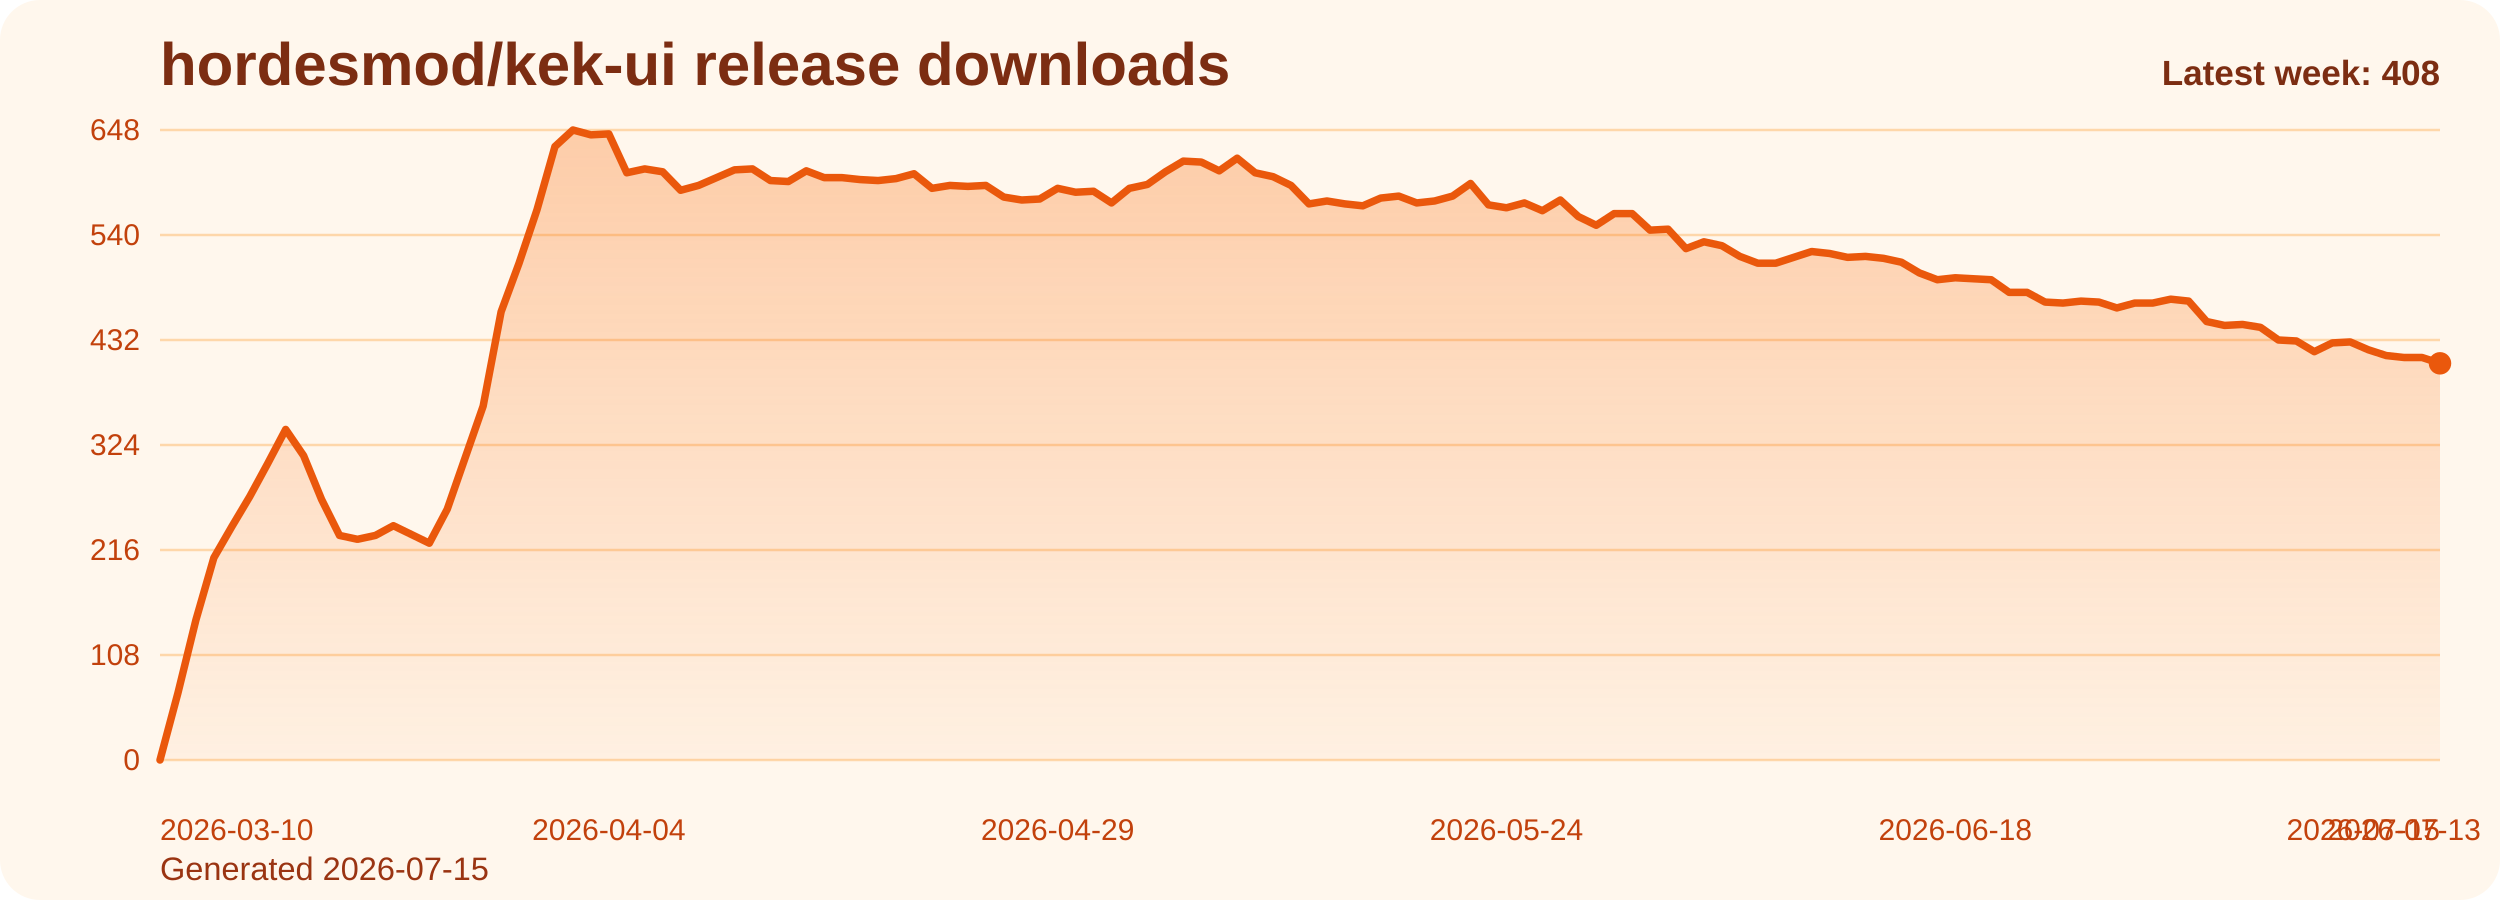
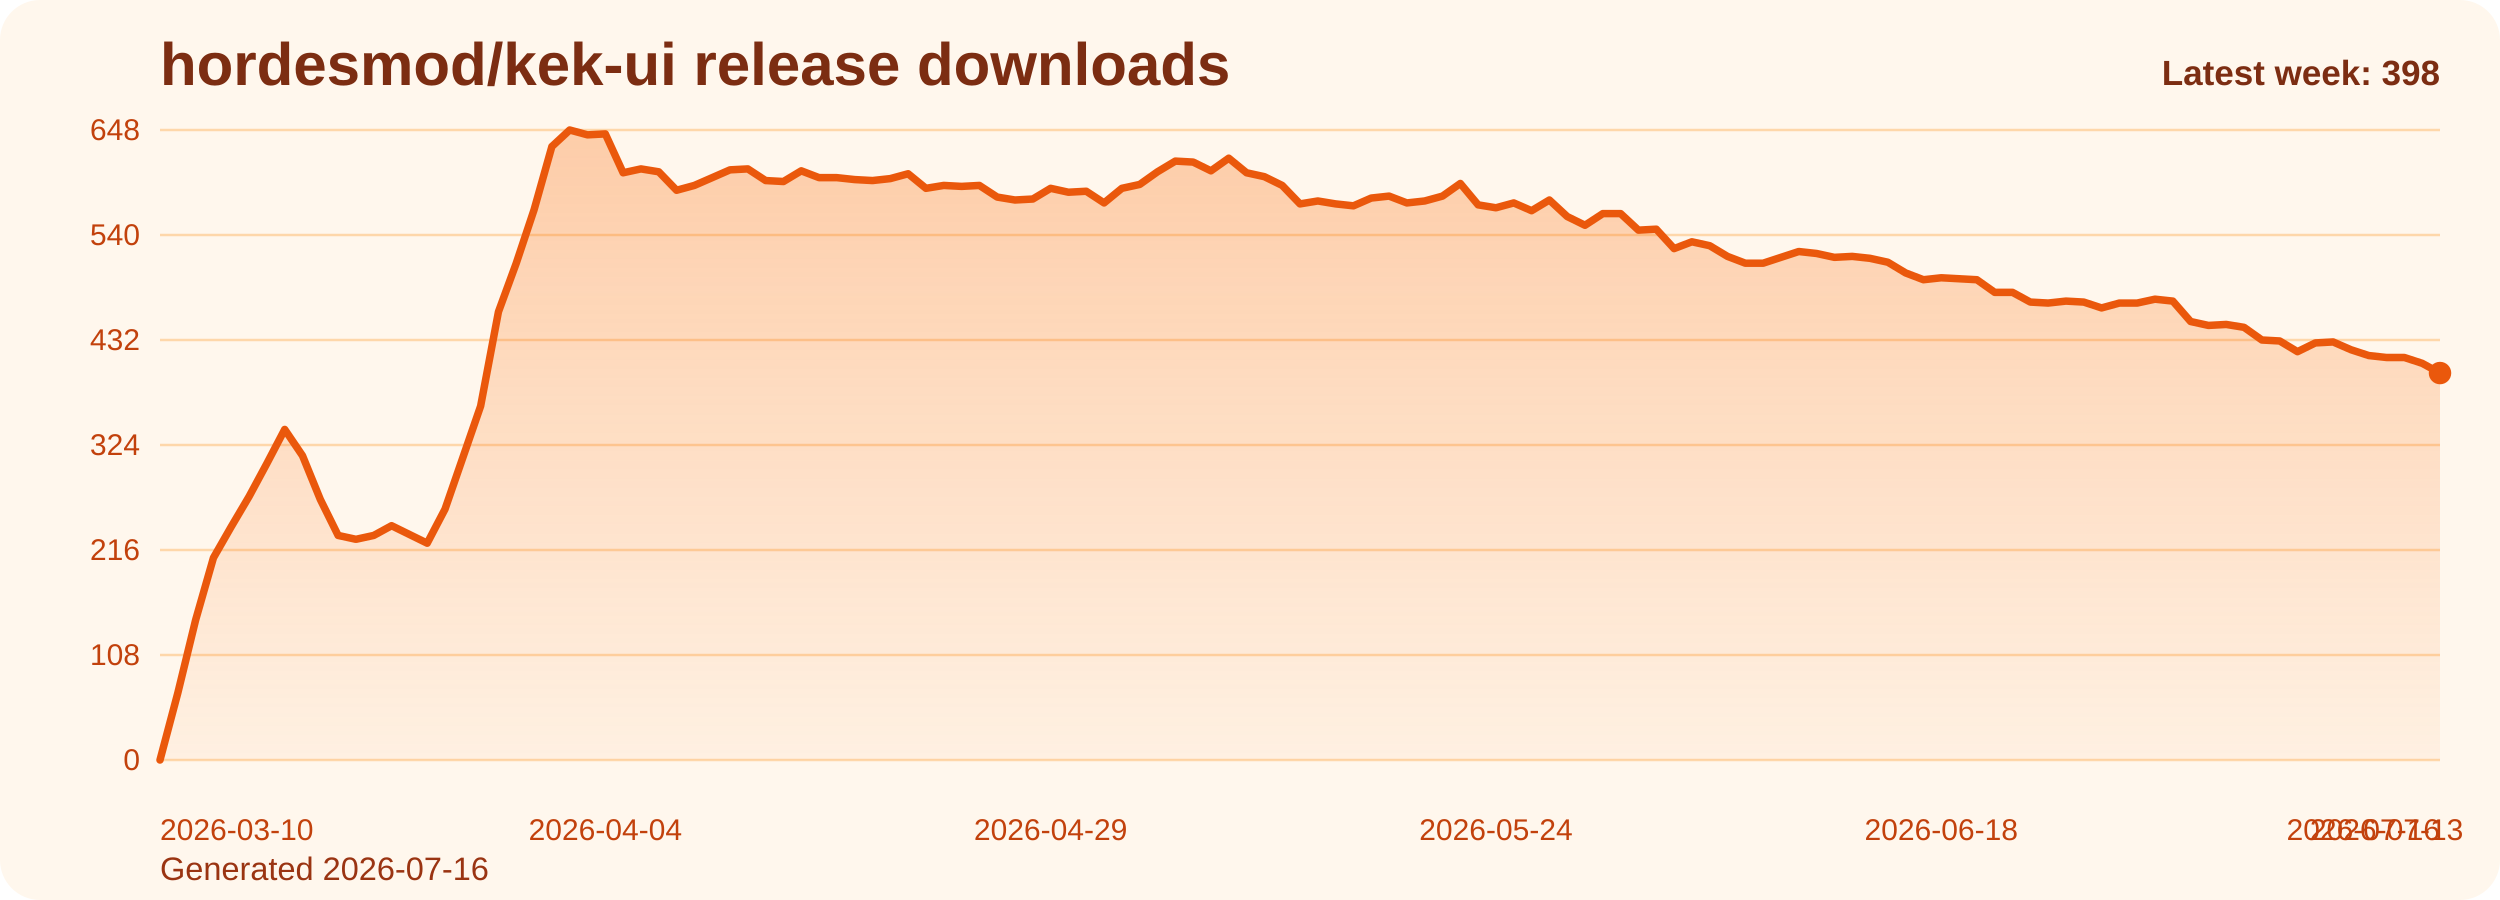
<svg xmlns="http://www.w3.org/2000/svg" viewBox="0 0 1000 360" role="img" aria-label="hordesmod/kek-ui release downloads chart">
  <defs>
    <linearGradient id="fill-weekly-orange" x1="0" y1="0" x2="0" y2="1">
      <stop offset="0%" stop-color="#f97316" stop-opacity="0.32" />
      <stop offset="100%" stop-color="#f97316" stop-opacity="0.05" />
    </linearGradient>
    <style>
      .bg { fill: #fff7ed; }
      .title { font: 700 24px Arial, sans-serif; fill: #7c2d12; }
      .sub { font: 400 13px Arial, sans-serif; fill: #9a3412; }
      .grid { stroke: #fed7aa; stroke-width: 1; }
      .axis { font: 400 12px Arial, sans-serif; fill: #c2410c; }
      .line { fill: none; stroke: #ea580c; stroke-width: 3; stroke-linecap: round; stroke-linejoin: round; }
      .dot { fill: #ea580c; }
      .value { font: 600 11px Arial, sans-serif; fill: #9a3412; }
      .latest { font: 700 14px Arial, sans-serif; fill: #7c2d12; }
    </style>
  </defs>
  <rect class="bg" x="0" y="0" width="1000" height="360" rx="16" />
  <text class="title" x="64" y="34">hordesmod/kek-ui release downloads</text>
-   <text class="sub" x="64" y="352">Generated 2026-07-15</text>
+   <text class="sub" x="64" y="352">Generated 2026-07-16</text>
  <line x1="64" y1="52.00" x2="976" y2="52.00" class="grid" />
  <text x="56" y="56.00" text-anchor="end" class="axis">648</text>
  <line x1="64" y1="94.00" x2="976" y2="94.00" class="grid" />
  <text x="56" y="98.00" text-anchor="end" class="axis">540</text>
  <line x1="64" y1="136.00" x2="976" y2="136.00" class="grid" />
  <text x="56" y="140.00" text-anchor="end" class="axis">432</text>
  <line x1="64" y1="178.00" x2="976" y2="178.00" class="grid" />
  <text x="56" y="182.00" text-anchor="end" class="axis">324</text>
  <line x1="64" y1="220.00" x2="976" y2="220.00" class="grid" />
  <text x="56" y="224.00" text-anchor="end" class="axis">216</text>
  <line x1="64" y1="262.00" x2="976" y2="262.00" class="grid" />
  <text x="56" y="266.00" text-anchor="end" class="axis">108</text>
  <line x1="64" y1="304.00" x2="976" y2="304.00" class="grid" />
  <text x="56" y="308.00" text-anchor="end" class="axis">0</text>
-   <path d="M 64.00 304 L 64.00 304.00 L 71.18 277.17 L 78.36 248.00 L 85.54 223.11 L 92.72 210.67 L 99.91 198.61 L 107.09 185.39 L 114.27 171.78 L 121.45 182.28 L 128.63 199.78 L 135.81 214.17 L 142.99 215.72 L 150.17 214.17 L 157.35 210.28 L 164.54 213.78 L 171.72 217.28 L 178.90 203.67 L 186.08 183.06 L 193.26 162.44 L 200.44 124.72 L 207.62 105.28 L 214.80 83.89 L 221.98 58.61 L 229.17 52.00 L 236.35 53.94 L 243.53 53.56 L 250.71 69.11 L 257.89 67.56 L 265.07 68.72 L 272.25 76.11 L 279.43 74.17 L 286.61 71.06 L 293.80 67.94 L 300.98 67.56 L 308.16 72.22 L 315.34 72.61 L 322.52 68.33 L 329.70 71.06 L 336.88 71.06 L 344.06 71.83 L 351.24 72.22 L 358.43 71.44 L 365.61 69.50 L 372.79 75.33 L 379.97 74.17 L 387.15 74.56 L 394.33 74.17 L 401.51 78.83 L 408.69 80.00 L 415.87 79.61 L 423.06 75.33 L 430.24 76.89 L 437.42 76.50 L 444.60 81.17 L 451.78 75.33 L 458.96 73.78 L 466.14 68.72 L 473.32 64.44 L 480.50 64.83 L 487.69 68.33 L 494.87 63.28 L 502.05 69.11 L 509.23 70.67 L 516.41 74.17 L 523.59 81.56 L 530.77 80.39 L 537.95 81.56 L 545.13 82.33 L 552.31 79.22 L 559.50 78.44 L 566.68 81.17 L 573.86 80.39 L 581.04 78.44 L 588.22 73.39 L 595.40 81.94 L 602.58 83.11 L 609.76 81.17 L 616.94 84.28 L 624.13 80.00 L 631.31 86.61 L 638.49 90.11 L 645.67 85.44 L 652.85 85.44 L 660.03 92.06 L 667.21 91.67 L 674.39 99.44 L 681.57 96.72 L 688.76 98.28 L 695.94 102.56 L 703.12 105.28 L 710.30 105.28 L 717.48 102.94 L 724.66 100.61 L 731.84 101.39 L 739.02 102.94 L 746.20 102.56 L 753.39 103.33 L 760.57 104.89 L 767.75 109.17 L 774.93 111.89 L 782.11 111.11 L 789.29 111.50 L 796.47 111.89 L 803.65 116.94 L 810.83 116.94 L 818.02 120.83 L 825.20 121.22 L 832.38 120.44 L 839.56 120.83 L 846.74 123.17 L 853.92 121.22 L 861.10 121.22 L 868.28 119.67 L 875.46 120.44 L 882.65 128.61 L 889.83 130.17 L 897.01 129.78 L 904.19 130.94 L 911.37 136.00 L 918.55 136.39 L 925.73 140.67 L 932.91 137.17 L 940.09 136.78 L 947.28 139.89 L 954.46 142.22 L 961.64 143.00 L 968.82 143.00 L 976.00 145.33 L 976.00 304 Z" fill="url(#fill-weekly-orange)" />
-   <polyline class="line" points="64.00,304.00 71.18,277.17 78.36,248.00 85.54,223.11 92.72,210.67 99.91,198.61 107.09,185.39 114.27,171.78 121.45,182.28 128.63,199.78 135.81,214.17 142.99,215.72 150.17,214.17 157.35,210.28 164.54,213.78 171.72,217.28 178.90,203.67 186.08,183.06 193.26,162.44 200.44,124.72 207.62,105.28 214.80,83.89 221.98,58.61 229.17,52.00 236.35,53.94 243.53,53.56 250.71,69.11 257.89,67.56 265.07,68.72 272.25,76.11 279.43,74.17 286.61,71.06 293.80,67.94 300.98,67.56 308.16,72.22 315.34,72.61 322.52,68.33 329.70,71.06 336.88,71.06 344.06,71.83 351.24,72.22 358.43,71.44 365.61,69.50 372.79,75.33 379.97,74.17 387.15,74.56 394.33,74.17 401.51,78.83 408.69,80.00 415.87,79.61 423.06,75.33 430.24,76.89 437.42,76.50 444.60,81.17 451.78,75.33 458.96,73.78 466.14,68.72 473.32,64.44 480.50,64.83 487.69,68.33 494.87,63.28 502.05,69.11 509.23,70.67 516.41,74.17 523.59,81.56 530.77,80.39 537.95,81.56 545.13,82.33 552.31,79.22 559.50,78.44 566.68,81.17 573.86,80.39 581.04,78.44 588.22,73.39 595.40,81.94 602.58,83.11 609.76,81.17 616.94,84.28 624.13,80.00 631.31,86.61 638.49,90.11 645.67,85.44 652.85,85.44 660.03,92.06 667.21,91.67 674.39,99.44 681.57,96.72 688.76,98.28 695.94,102.56 703.12,105.28 710.30,105.28 717.48,102.94 724.66,100.61 731.84,101.39 739.02,102.94 746.20,102.56 753.39,103.33 760.57,104.89 767.75,109.17 774.93,111.89 782.11,111.11 789.29,111.50 796.47,111.89 803.65,116.94 810.83,116.94 818.02,120.83 825.20,121.22 832.38,120.44 839.56,120.83 846.74,123.17 853.92,121.22 861.10,121.22 868.28,119.67 875.46,120.44 882.65,128.61 889.83,130.17 897.01,129.78 904.19,130.94 911.37,136.00 918.55,136.39 925.73,140.67 932.91,137.17 940.09,136.78 947.28,139.89 954.46,142.22 961.64,143.00 968.82,143.00 976.00,145.33" />
-   <circle class="dot" cx="976.00" cy="145.33" r="4.5" />
+   <path d="M 64.00 304 L 64.00 304.00 L 71.13 277.17 L 78.25 248.00 L 85.38 223.11 L 92.50 210.67 L 99.63 198.61 L 106.75 185.39 L 113.88 171.78 L 121.00 182.28 L 128.13 199.78 L 135.25 214.17 L 142.38 215.72 L 149.50 214.17 L 156.63 210.28 L 163.75 213.78 L 170.88 217.28 L 178.00 203.67 L 185.13 183.06 L 192.25 162.44 L 199.38 124.72 L 206.50 105.28 L 213.63 83.89 L 220.75 58.61 L 227.88 52.00 L 235.00 53.94 L 242.13 53.56 L 249.25 69.11 L 256.38 67.56 L 263.50 68.72 L 270.63 76.11 L 277.75 74.17 L 284.88 71.06 L 292.00 67.94 L 299.13 67.56 L 306.25 72.22 L 313.38 72.61 L 320.50 68.33 L 327.63 71.06 L 334.75 71.06 L 341.88 71.83 L 349.00 72.22 L 356.13 71.44 L 363.25 69.50 L 370.38 75.33 L 377.50 74.17 L 384.63 74.56 L 391.75 74.17 L 398.88 78.83 L 406.00 80.00 L 413.13 79.61 L 420.25 75.33 L 427.38 76.89 L 434.50 76.50 L 441.63 81.17 L 448.75 75.33 L 455.88 73.78 L 463.00 68.72 L 470.13 64.44 L 477.25 64.83 L 484.38 68.33 L 491.50 63.28 L 498.63 69.11 L 505.75 70.67 L 512.88 74.17 L 520.00 81.56 L 527.13 80.39 L 534.25 81.56 L 541.38 82.33 L 548.50 79.22 L 555.63 78.44 L 562.75 81.17 L 569.88 80.39 L 577.00 78.44 L 584.13 73.39 L 591.25 81.94 L 598.38 83.11 L 605.50 81.17 L 612.63 84.28 L 619.75 80.00 L 626.88 86.61 L 634.00 90.11 L 641.13 85.44 L 648.25 85.44 L 655.38 92.06 L 662.50 91.67 L 669.63 99.44 L 676.75 96.72 L 683.88 98.28 L 691.00 102.56 L 698.13 105.28 L 705.25 105.28 L 712.38 102.94 L 719.50 100.61 L 726.63 101.39 L 733.75 102.94 L 740.88 102.56 L 748.00 103.33 L 755.13 104.89 L 762.25 109.17 L 769.38 111.89 L 776.50 111.11 L 783.63 111.50 L 790.75 111.89 L 797.88 116.94 L 805.00 116.94 L 812.13 120.83 L 819.25 121.22 L 826.38 120.44 L 833.50 120.83 L 840.63 123.17 L 847.75 121.22 L 854.88 121.22 L 862.00 119.67 L 869.13 120.44 L 876.25 128.61 L 883.38 130.17 L 890.50 129.78 L 897.63 130.94 L 904.75 136.00 L 911.88 136.39 L 919.00 140.67 L 926.13 137.17 L 933.25 136.78 L 940.38 139.89 L 947.50 142.22 L 954.63 143.00 L 961.75 143.00 L 968.88 145.33 L 976.00 149.22 L 976.00 304 Z" fill="url(#fill-weekly-orange)" />
+   <polyline class="line" points="64.00,304.00 71.13,277.17 78.25,248.00 85.38,223.11 92.50,210.67 99.63,198.61 106.75,185.39 113.88,171.78 121.00,182.28 128.13,199.78 135.25,214.17 142.38,215.72 149.50,214.17 156.63,210.28 163.75,213.78 170.88,217.28 178.00,203.67 185.13,183.06 192.25,162.44 199.38,124.72 206.50,105.28 213.63,83.89 220.75,58.61 227.88,52.00 235.00,53.94 242.13,53.56 249.25,69.11 256.38,67.56 263.50,68.72 270.63,76.11 277.75,74.17 284.88,71.06 292.00,67.94 299.13,67.56 306.25,72.22 313.38,72.61 320.50,68.33 327.63,71.06 334.75,71.06 341.88,71.83 349.00,72.22 356.13,71.44 363.25,69.50 370.38,75.33 377.50,74.17 384.63,74.56 391.75,74.17 398.88,78.83 406.00,80.00 413.13,79.61 420.25,75.33 427.38,76.89 434.50,76.50 441.63,81.17 448.75,75.33 455.88,73.78 463.00,68.72 470.13,64.44 477.25,64.83 484.38,68.33 491.50,63.28 498.63,69.11 505.75,70.67 512.88,74.17 520.00,81.56 527.13,80.39 534.25,81.56 541.38,82.33 548.50,79.22 555.63,78.44 562.75,81.17 569.88,80.39 577.00,78.44 584.13,73.39 591.25,81.94 598.38,83.11 605.50,81.17 612.63,84.28 619.75,80.00 626.88,86.61 634.00,90.11 641.13,85.44 648.25,85.44 655.38,92.06 662.50,91.67 669.63,99.44 676.75,96.72 683.88,98.28 691.00,102.56 698.13,105.28 705.25,105.28 712.38,102.94 719.50,100.61 726.63,101.39 733.75,102.94 740.88,102.56 748.00,103.33 755.13,104.89 762.25,109.17 769.38,111.89 776.50,111.11 783.63,111.50 790.75,111.89 797.88,116.94 805.00,116.94 812.13,120.83 819.25,121.22 826.38,120.44 833.50,120.83 840.63,123.17 847.75,121.22 854.88,121.22 862.00,119.67 869.13,120.44 876.25,128.61 883.38,130.17 890.50,129.78 897.63,130.94 904.75,136.00 911.88,136.39 919.00,140.67 926.13,137.17 933.25,136.78 940.38,139.89 947.50,142.22 954.63,143.00 961.75,143.00 968.88,145.33 976.00,149.22" />
+   <circle class="dot" cx="976.00" cy="149.22" r="4.5" />
  <text class="axis" x="64.00" y="336" text-anchor="start">2026-03-10</text>
-   <text class="axis" x="243.53" y="336" text-anchor="middle">2026-04-04</text>
-   <text class="axis" x="423.06" y="336" text-anchor="middle">2026-04-29</text>
-   <text class="axis" x="602.58" y="336" text-anchor="middle">2026-05-24</text>
-   <text class="axis" x="782.11" y="336" text-anchor="middle">2026-06-18</text>
-   <text class="axis" x="961.64" y="336" text-anchor="middle">2026-07-13</text>
-   <text class="axis" x="976.00" y="336" text-anchor="end">2026-07-15</text>
-   <text class="latest" x="976" y="34" text-anchor="end">Latest week: 408</text>
+   <text class="axis" x="242.13" y="336" text-anchor="middle">2026-04-04</text>
+   <text class="axis" x="420.25" y="336" text-anchor="middle">2026-04-29</text>
+   <text class="axis" x="598.38" y="336" text-anchor="middle">2026-05-24</text>
+   <text class="axis" x="776.50" y="336" text-anchor="middle">2026-06-18</text>
+   <text class="axis" x="954.63" y="336" text-anchor="middle">2026-07-13</text>
+   <text class="axis" x="976.00" y="336" text-anchor="end">2026-07-16</text>
+   <text class="latest" x="976" y="34" text-anchor="end">Latest week: 398</text>
</svg>
